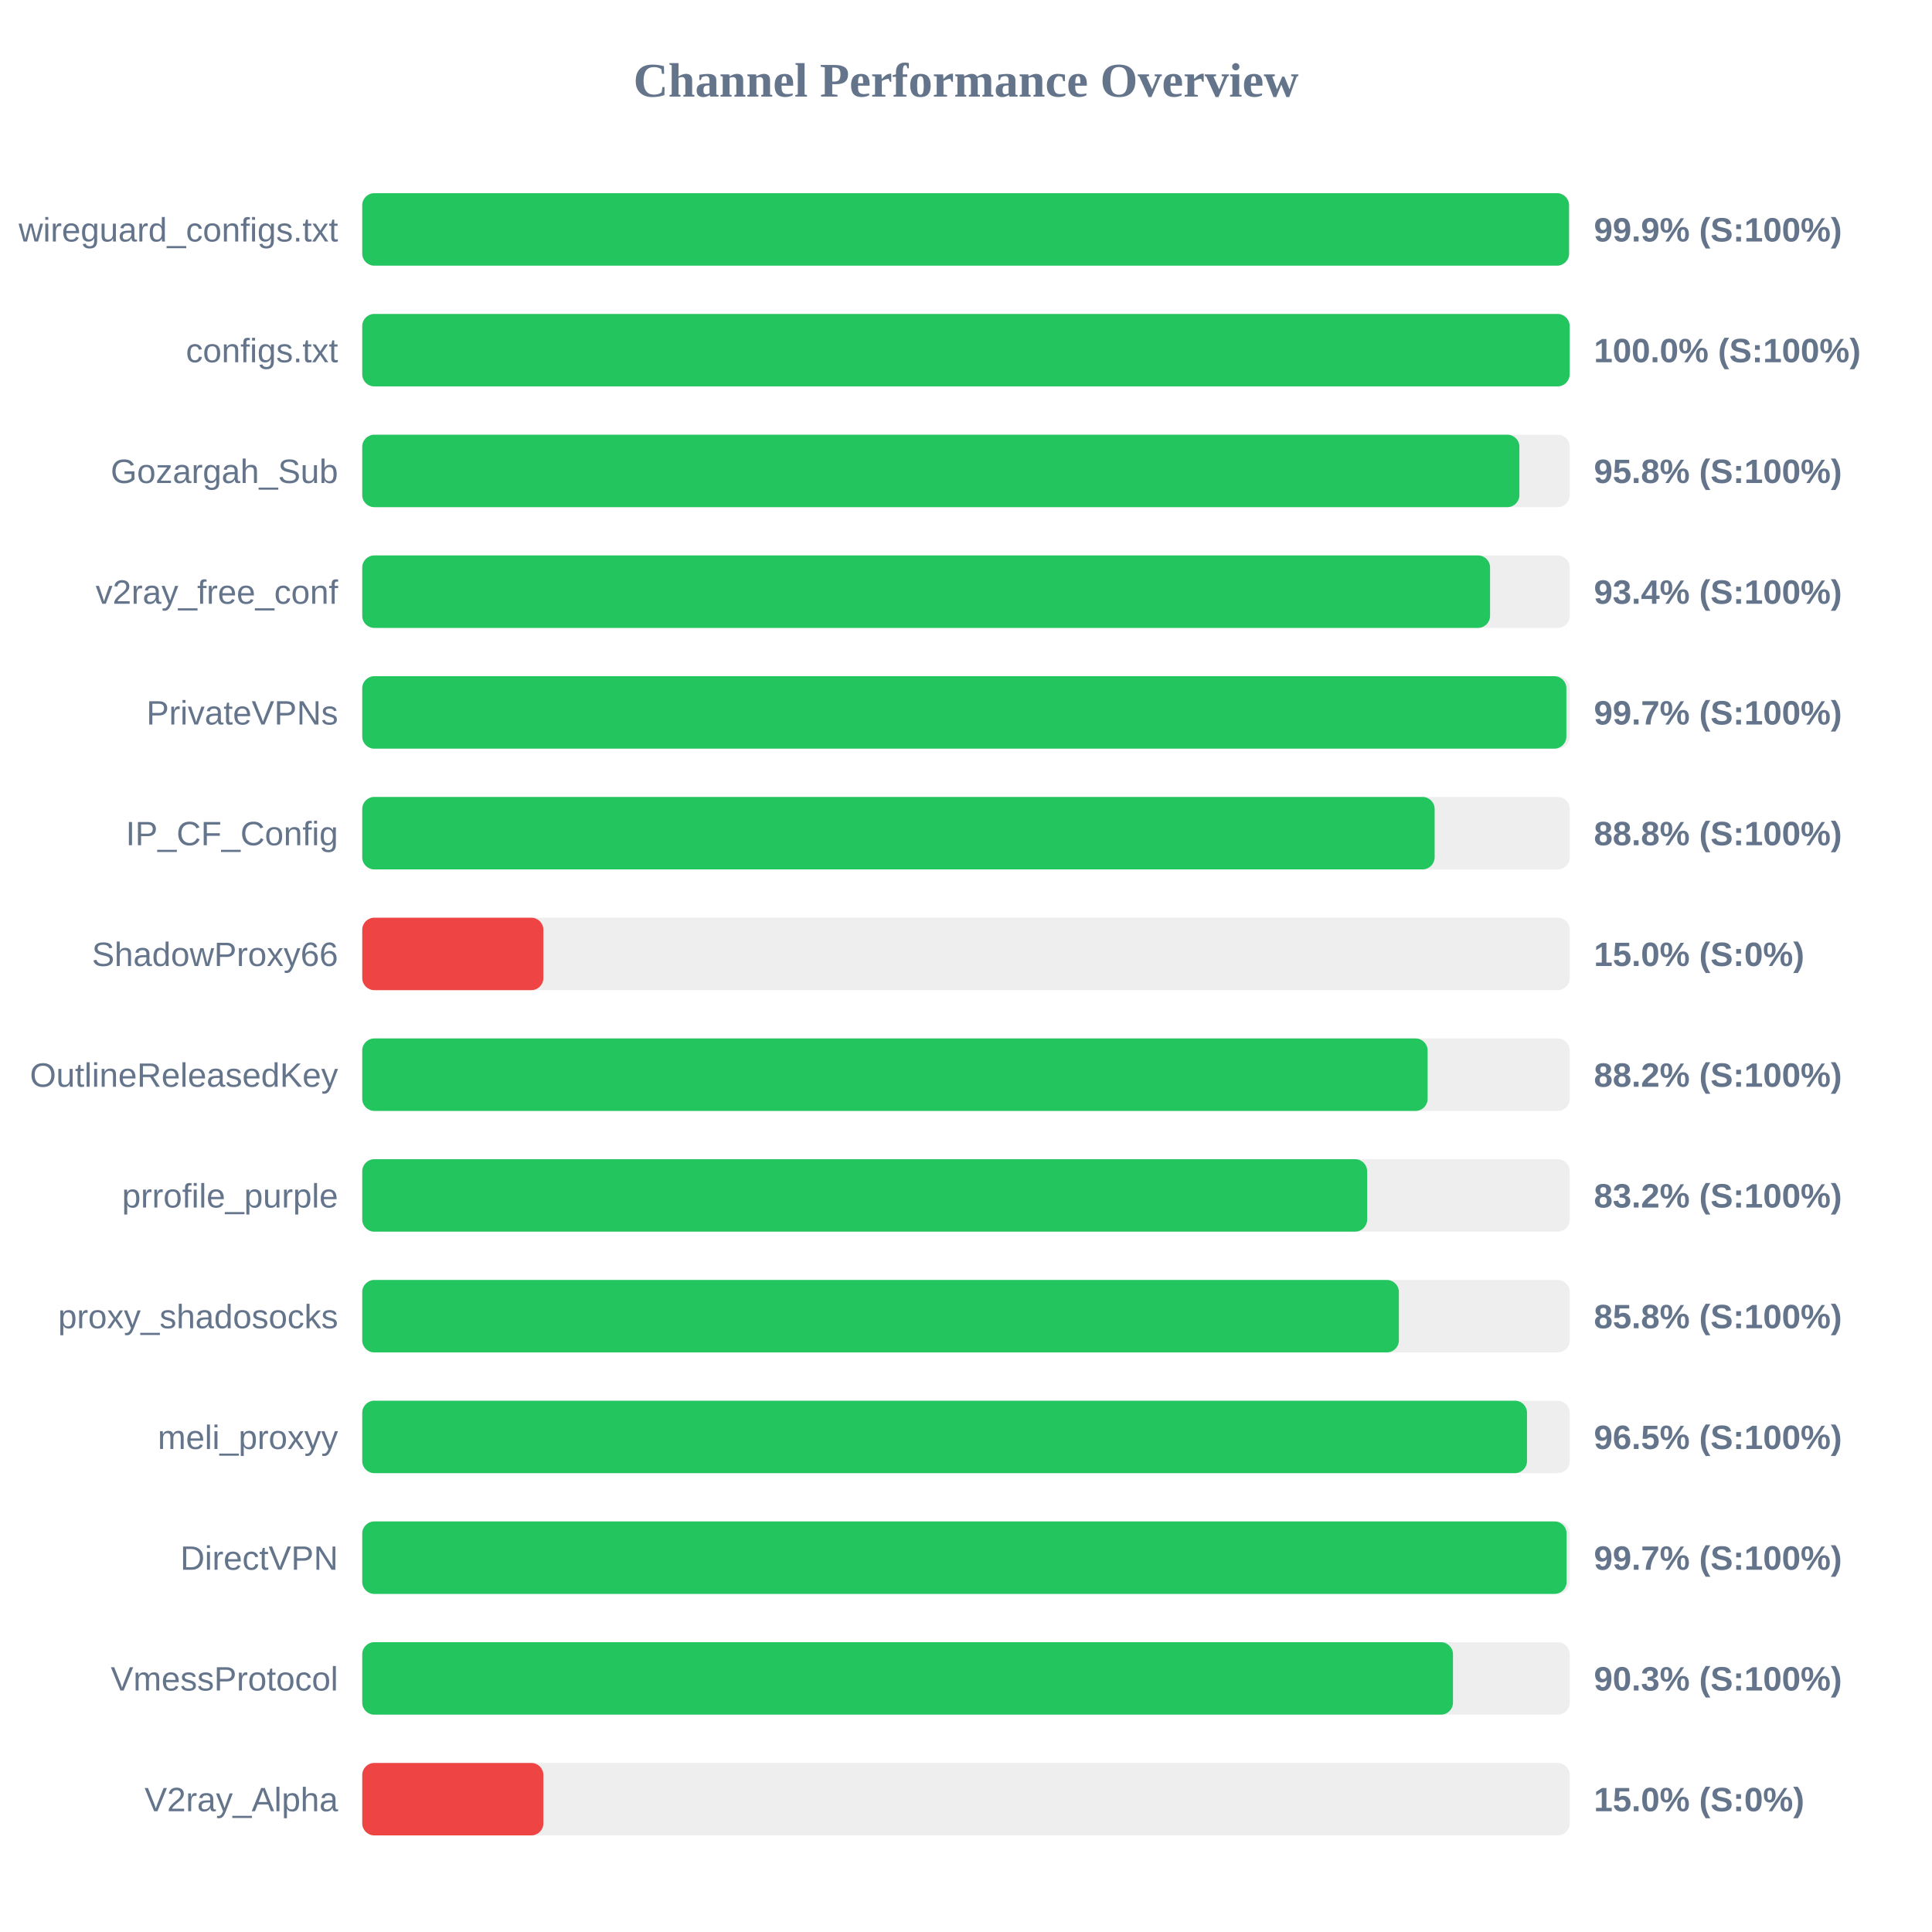
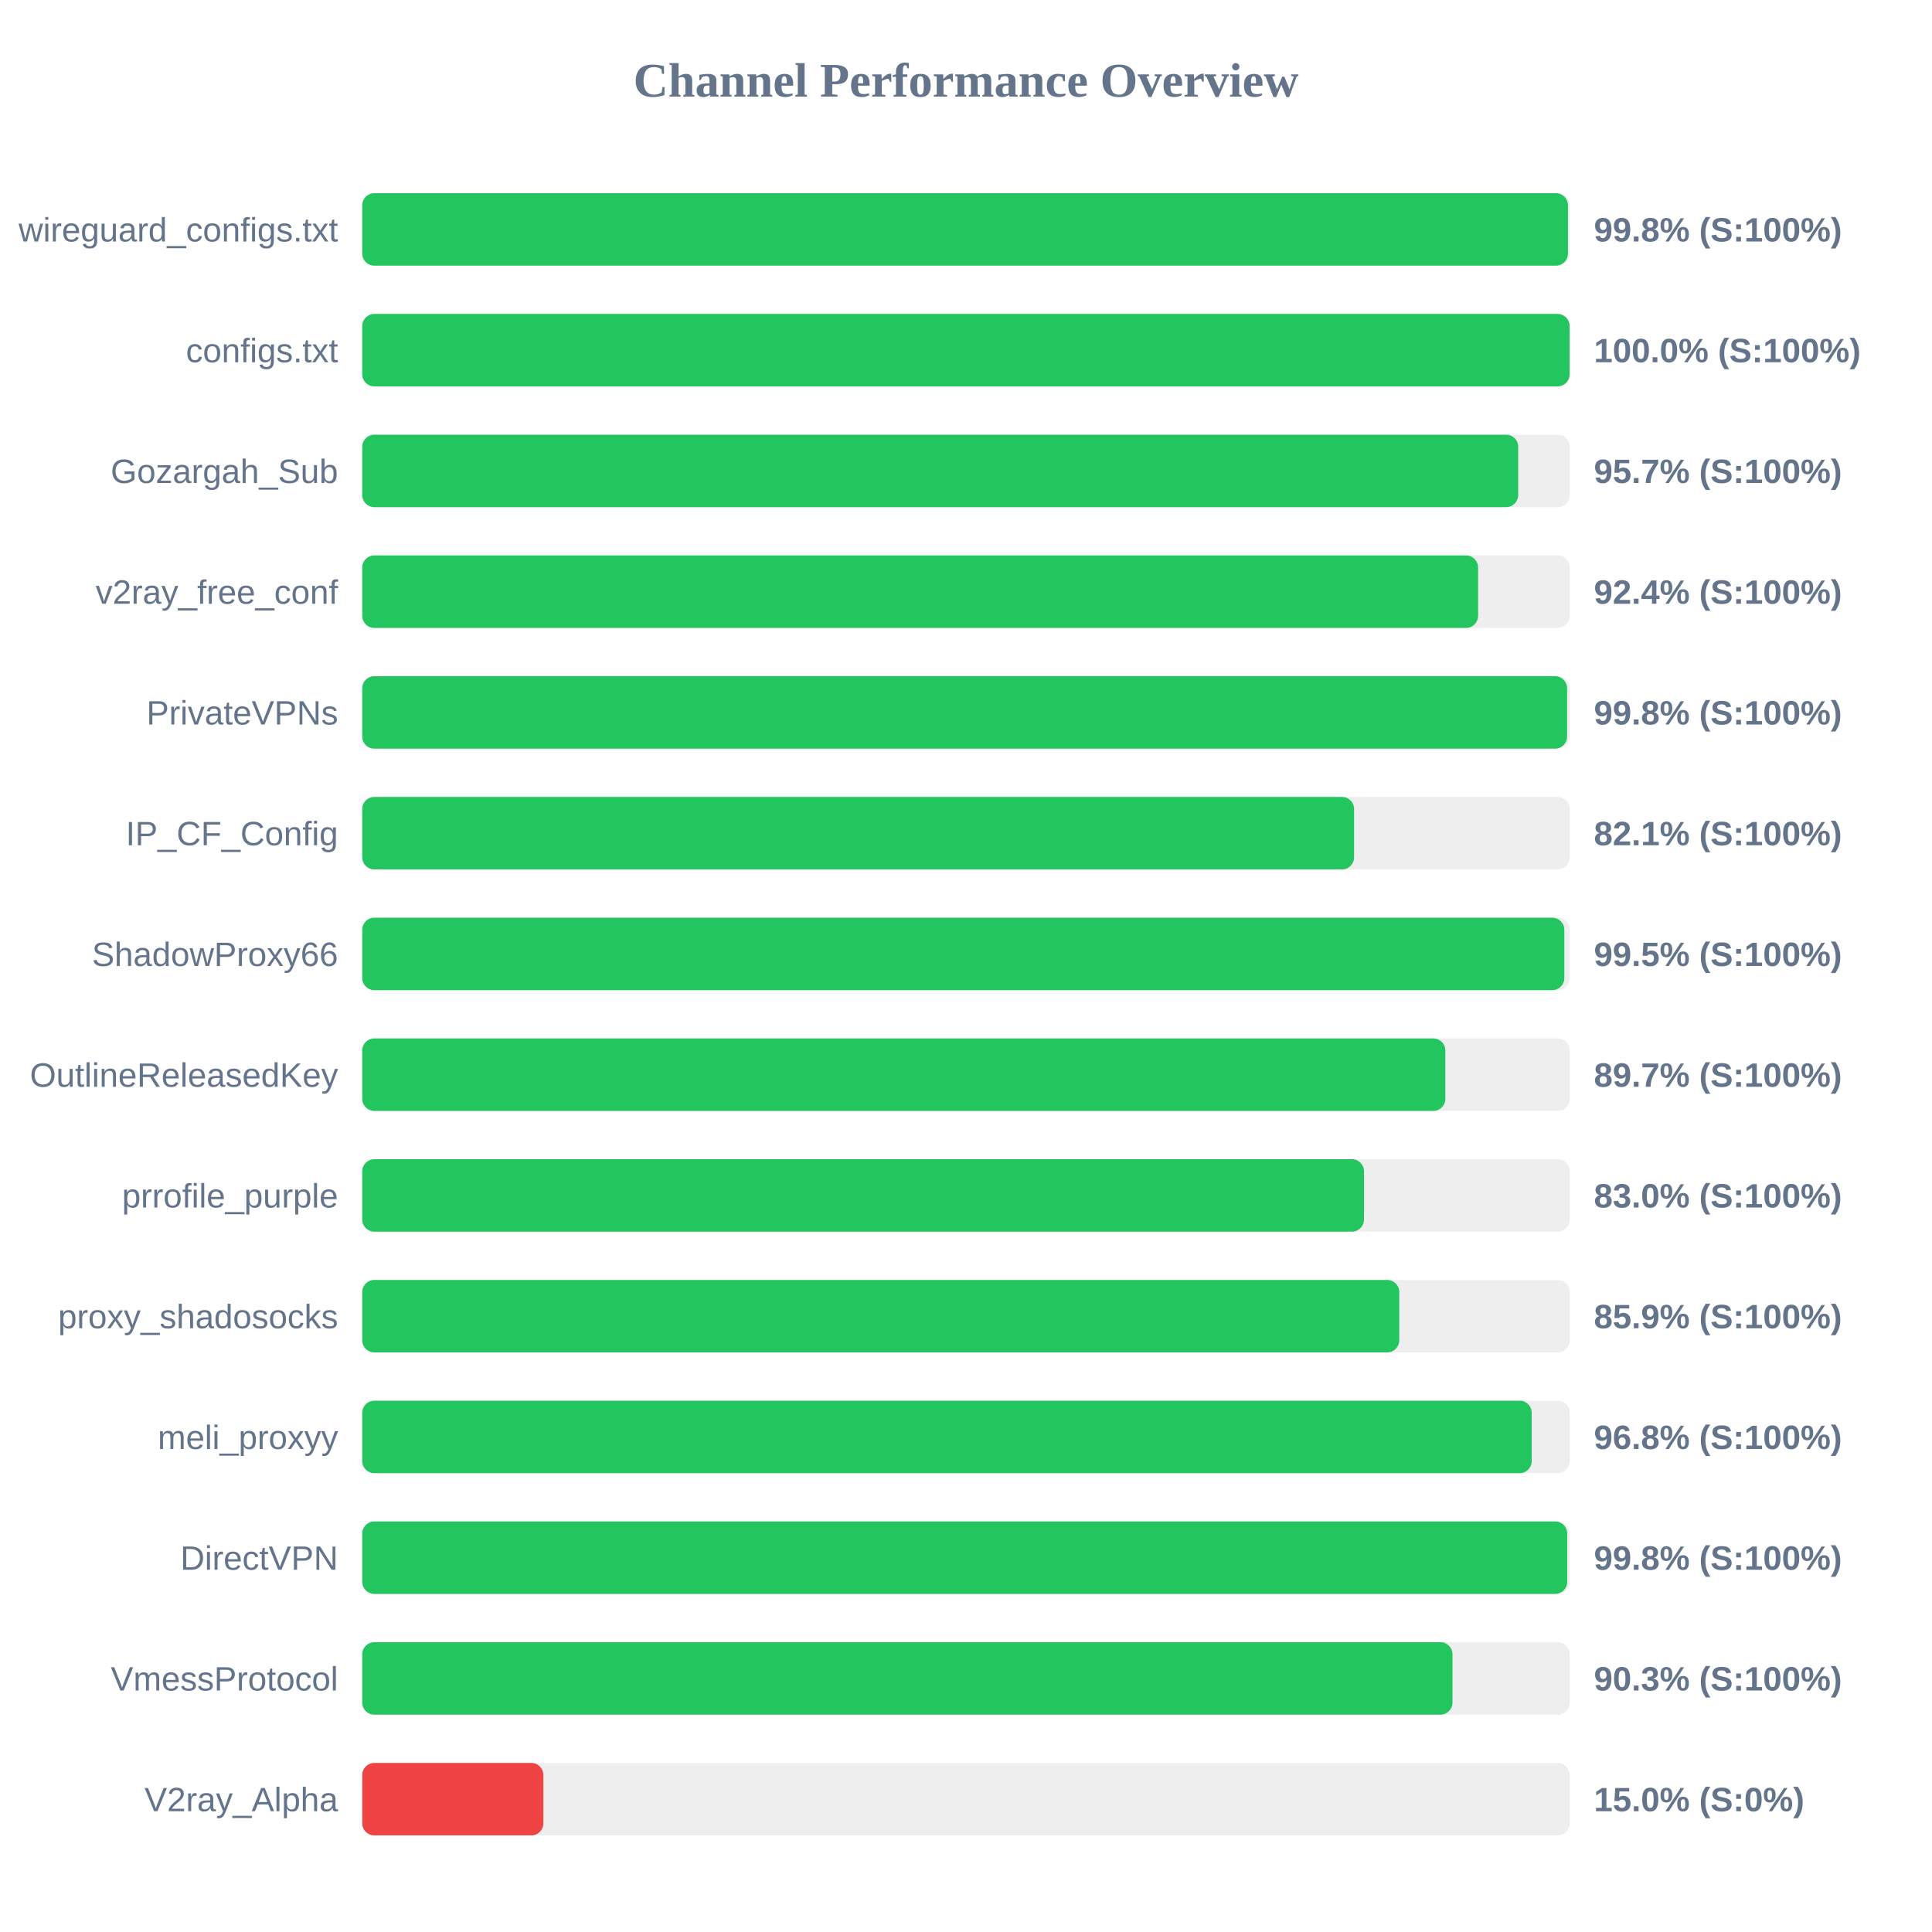
<svg xmlns="http://www.w3.org/2000/svg" width="800" height="800" version="1.1">
  <style>
        .row { font: 14px Arial; fill: #64748b; }
        .score { font: bold 14px Arial; fill: #64748b; }
    </style>
  <text x="400" y="40" text-anchor="middle" font-size="20px" font-weight="bold" fill="#64748b">Channel Performance Overview</text>
  <rect x="150" y="80" width="500" height="30" fill="#eee" rx="5" />
-   <rect x="150" y="80" width="499.7" height="30" fill="#22c55e" rx="5" />
+   <rect x="150" y="80" width="499.25" height="30" fill="#22c55e" rx="5" />
  <text x="140" y="100" text-anchor="end" class="row">wireguard_configs.txt</text>
-   <text x="660" y="100" text-anchor="start" class="score">99.9% (S:100%)</text>
+   <text x="660" y="100" text-anchor="start" class="score">99.8% (S:100%)</text>
  <rect x="150" y="130" width="500" height="30" fill="#eee" rx="5" />
  <rect x="150" y="130" width="499.95" height="30" fill="#22c55e" rx="5" />
  <text x="140" y="150" text-anchor="end" class="row">configs.txt</text>
  <text x="660" y="150" text-anchor="start" class="score">100.0% (S:100%)</text>
  <rect x="150" y="180" width="500" height="30" fill="#eee" rx="5" />
-   <rect x="150" y="180" width="479.15" height="30" fill="#22c55e" rx="5" />
+   <rect x="150" y="180" width="478.65" height="30" fill="#22c55e" rx="5" />
  <text x="140" y="200" text-anchor="end" class="row">Gozargah_Sub</text>
-   <text x="660" y="200" text-anchor="start" class="score">95.8% (S:100%)</text>
+   <text x="660" y="200" text-anchor="start" class="score">95.7% (S:100%)</text>
  <rect x="150" y="230" width="500" height="30" fill="#eee" rx="5" />
-   <rect x="150" y="230" width="467.0" height="30" fill="#22c55e" rx="5" />
+   <rect x="150" y="230" width="462.05" height="30" fill="#22c55e" rx="5" />
  <text x="140" y="250" text-anchor="end" class="row">v2ray_free_conf</text>
-   <text x="660" y="250" text-anchor="start" class="score">93.4% (S:100%)</text>
+   <text x="660" y="250" text-anchor="start" class="score">92.4% (S:100%)</text>
  <rect x="150" y="280" width="500" height="30" fill="#eee" rx="5" />
-   <rect x="150" y="280" width="498.6" height="30" fill="#22c55e" rx="5" />
+   <rect x="150" y="280" width="498.9" height="30" fill="#22c55e" rx="5" />
  <text x="140" y="300" text-anchor="end" class="row">PrivateVPNs</text>
-   <text x="660" y="300" text-anchor="start" class="score">99.7% (S:100%)</text>
+   <text x="660" y="300" text-anchor="start" class="score">99.8% (S:100%)</text>
  <rect x="150" y="330" width="500" height="30" fill="#eee" rx="5" />
-   <rect x="150" y="330" width="444.05" height="30" fill="#22c55e" rx="5" />
+   <rect x="150" y="330" width="410.7" height="30" fill="#22c55e" rx="5" />
  <text x="140" y="350" text-anchor="end" class="row">IP_CF_Config</text>
-   <text x="660" y="350" text-anchor="start" class="score">88.8% (S:100%)</text>
+   <text x="660" y="350" text-anchor="start" class="score">82.1% (S:100%)</text>
  <rect x="150" y="380" width="500" height="30" fill="#eee" rx="5" />
-   <rect x="150" y="380" width="75.0" height="30" fill="#ef4444" rx="5" />
+   <rect x="150" y="380" width="497.75" height="30" fill="#22c55e" rx="5" />
  <text x="140" y="400" text-anchor="end" class="row">ShadowProxy66</text>
-   <text x="660" y="400" text-anchor="start" class="score">15.0% (S:0%)</text>
+   <text x="660" y="400" text-anchor="start" class="score">99.5% (S:100%)</text>
  <rect x="150" y="430" width="500" height="30" fill="#eee" rx="5" />
-   <rect x="150" y="430" width="441.15" height="30" fill="#22c55e" rx="5" />
+   <rect x="150" y="430" width="448.5" height="30" fill="#22c55e" rx="5" />
  <text x="140" y="450" text-anchor="end" class="row">OutlineReleasedKey</text>
-   <text x="660" y="450" text-anchor="start" class="score">88.2% (S:100%)</text>
+   <text x="660" y="450" text-anchor="start" class="score">89.7% (S:100%)</text>
  <rect x="150" y="480" width="500" height="30" fill="#eee" rx="5" />
-   <rect x="150" y="480" width="416.1" height="30" fill="#22c55e" rx="5" />
+   <rect x="150" y="480" width="414.8" height="30" fill="#22c55e" rx="5" />
  <text x="140" y="500" text-anchor="end" class="row">prrofile_purple</text>
-   <text x="660" y="500" text-anchor="start" class="score">83.2% (S:100%)</text>
+   <text x="660" y="500" text-anchor="start" class="score">83.0% (S:100%)</text>
  <rect x="150" y="530" width="500" height="30" fill="#eee" rx="5" />
-   <rect x="150" y="530" width="429.25" height="30" fill="#22c55e" rx="5" />
+   <rect x="150" y="530" width="429.4" height="30" fill="#22c55e" rx="5" />
  <text x="140" y="550" text-anchor="end" class="row">proxy_shadosocks</text>
-   <text x="660" y="550" text-anchor="start" class="score">85.8% (S:100%)</text>
+   <text x="660" y="550" text-anchor="start" class="score">85.9% (S:100%)</text>
  <rect x="150" y="580" width="500" height="30" fill="#eee" rx="5" />
-   <rect x="150" y="580" width="482.3" height="30" fill="#22c55e" rx="5" />
+   <rect x="150" y="580" width="484.25" height="30" fill="#22c55e" rx="5" />
  <text x="140" y="600" text-anchor="end" class="row">meli_proxyy</text>
-   <text x="660" y="600" text-anchor="start" class="score">96.5% (S:100%)</text>
+   <text x="660" y="600" text-anchor="start" class="score">96.8% (S:100%)</text>
  <rect x="150" y="630" width="500" height="30" fill="#eee" rx="5" />
-   <rect x="150" y="630" width="498.7" height="30" fill="#22c55e" rx="5" />
+   <rect x="150" y="630" width="498.95" height="30" fill="#22c55e" rx="5" />
  <text x="140" y="650" text-anchor="end" class="row">DirectVPN</text>
-   <text x="660" y="650" text-anchor="start" class="score">99.7% (S:100%)</text>
+   <text x="660" y="650" text-anchor="start" class="score">99.8% (S:100%)</text>
  <rect x="150" y="680" width="500" height="30" fill="#eee" rx="5" />
-   <rect x="150" y="680" width="451.65" height="30" fill="#22c55e" rx="5" />
+   <rect x="150" y="680" width="451.45" height="30" fill="#22c55e" rx="5" />
  <text x="140" y="700" text-anchor="end" class="row">VmessProtocol</text>
  <text x="660" y="700" text-anchor="start" class="score">90.3% (S:100%)</text>
  <rect x="150" y="730" width="500" height="30" fill="#eee" rx="5" />
  <rect x="150" y="730" width="75.0" height="30" fill="#ef4444" rx="5" />
  <text x="140" y="750" text-anchor="end" class="row">V2ray_Alpha</text>
  <text x="660" y="750" text-anchor="start" class="score">15.0% (S:0%)</text>
</svg>
